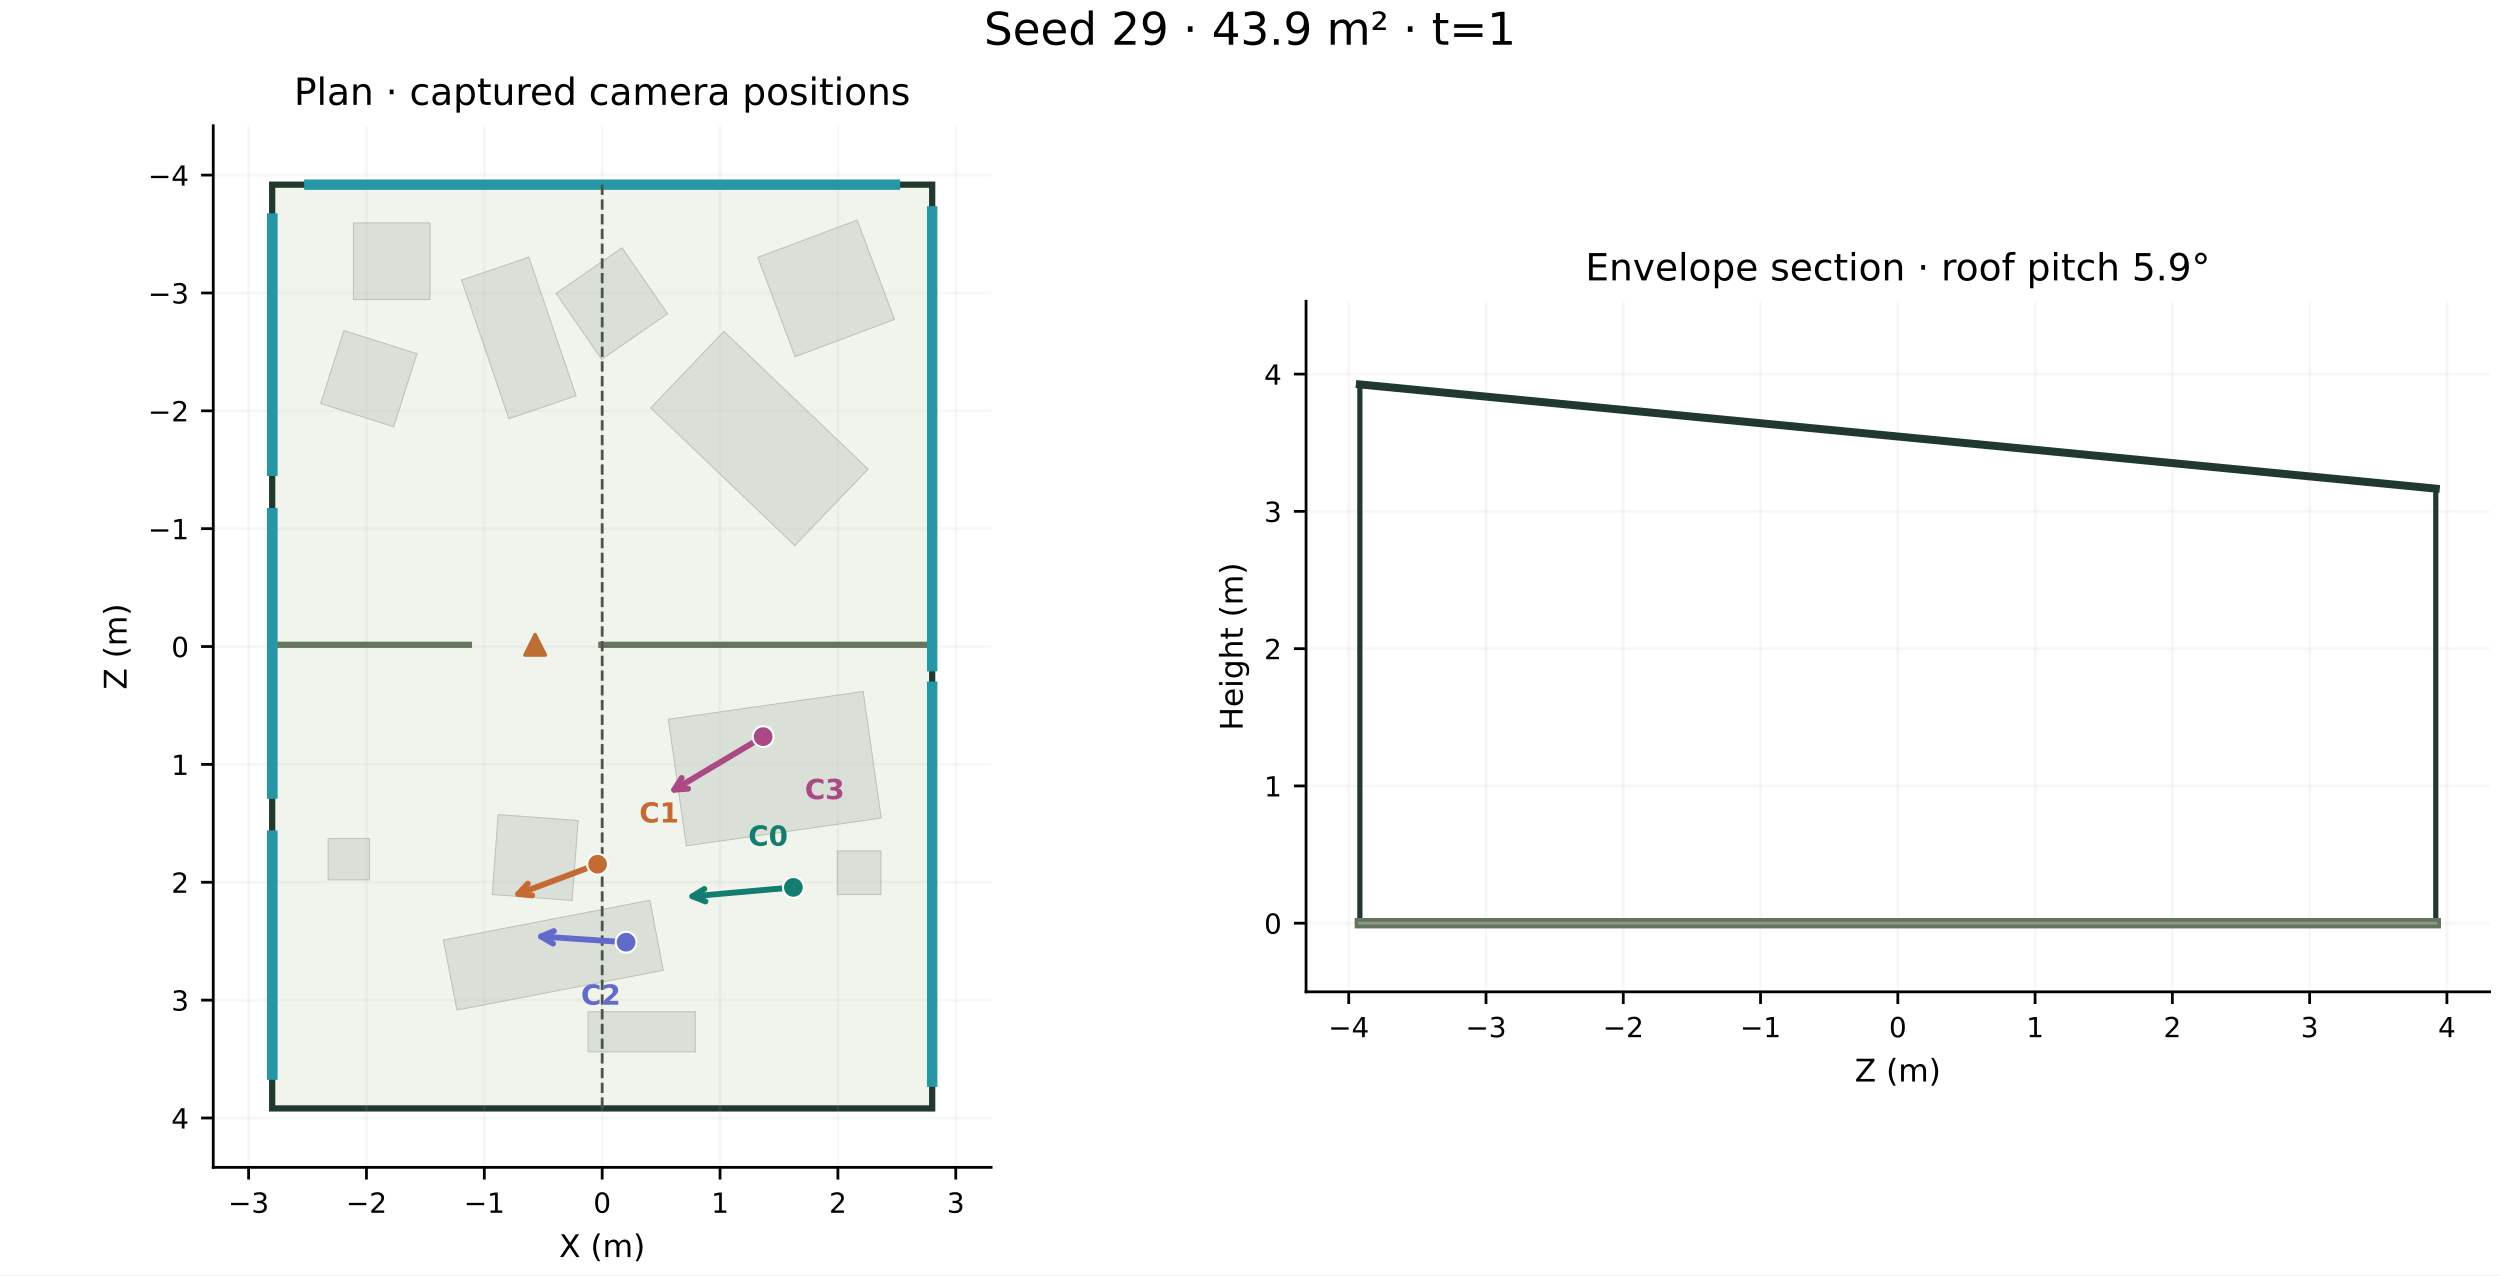
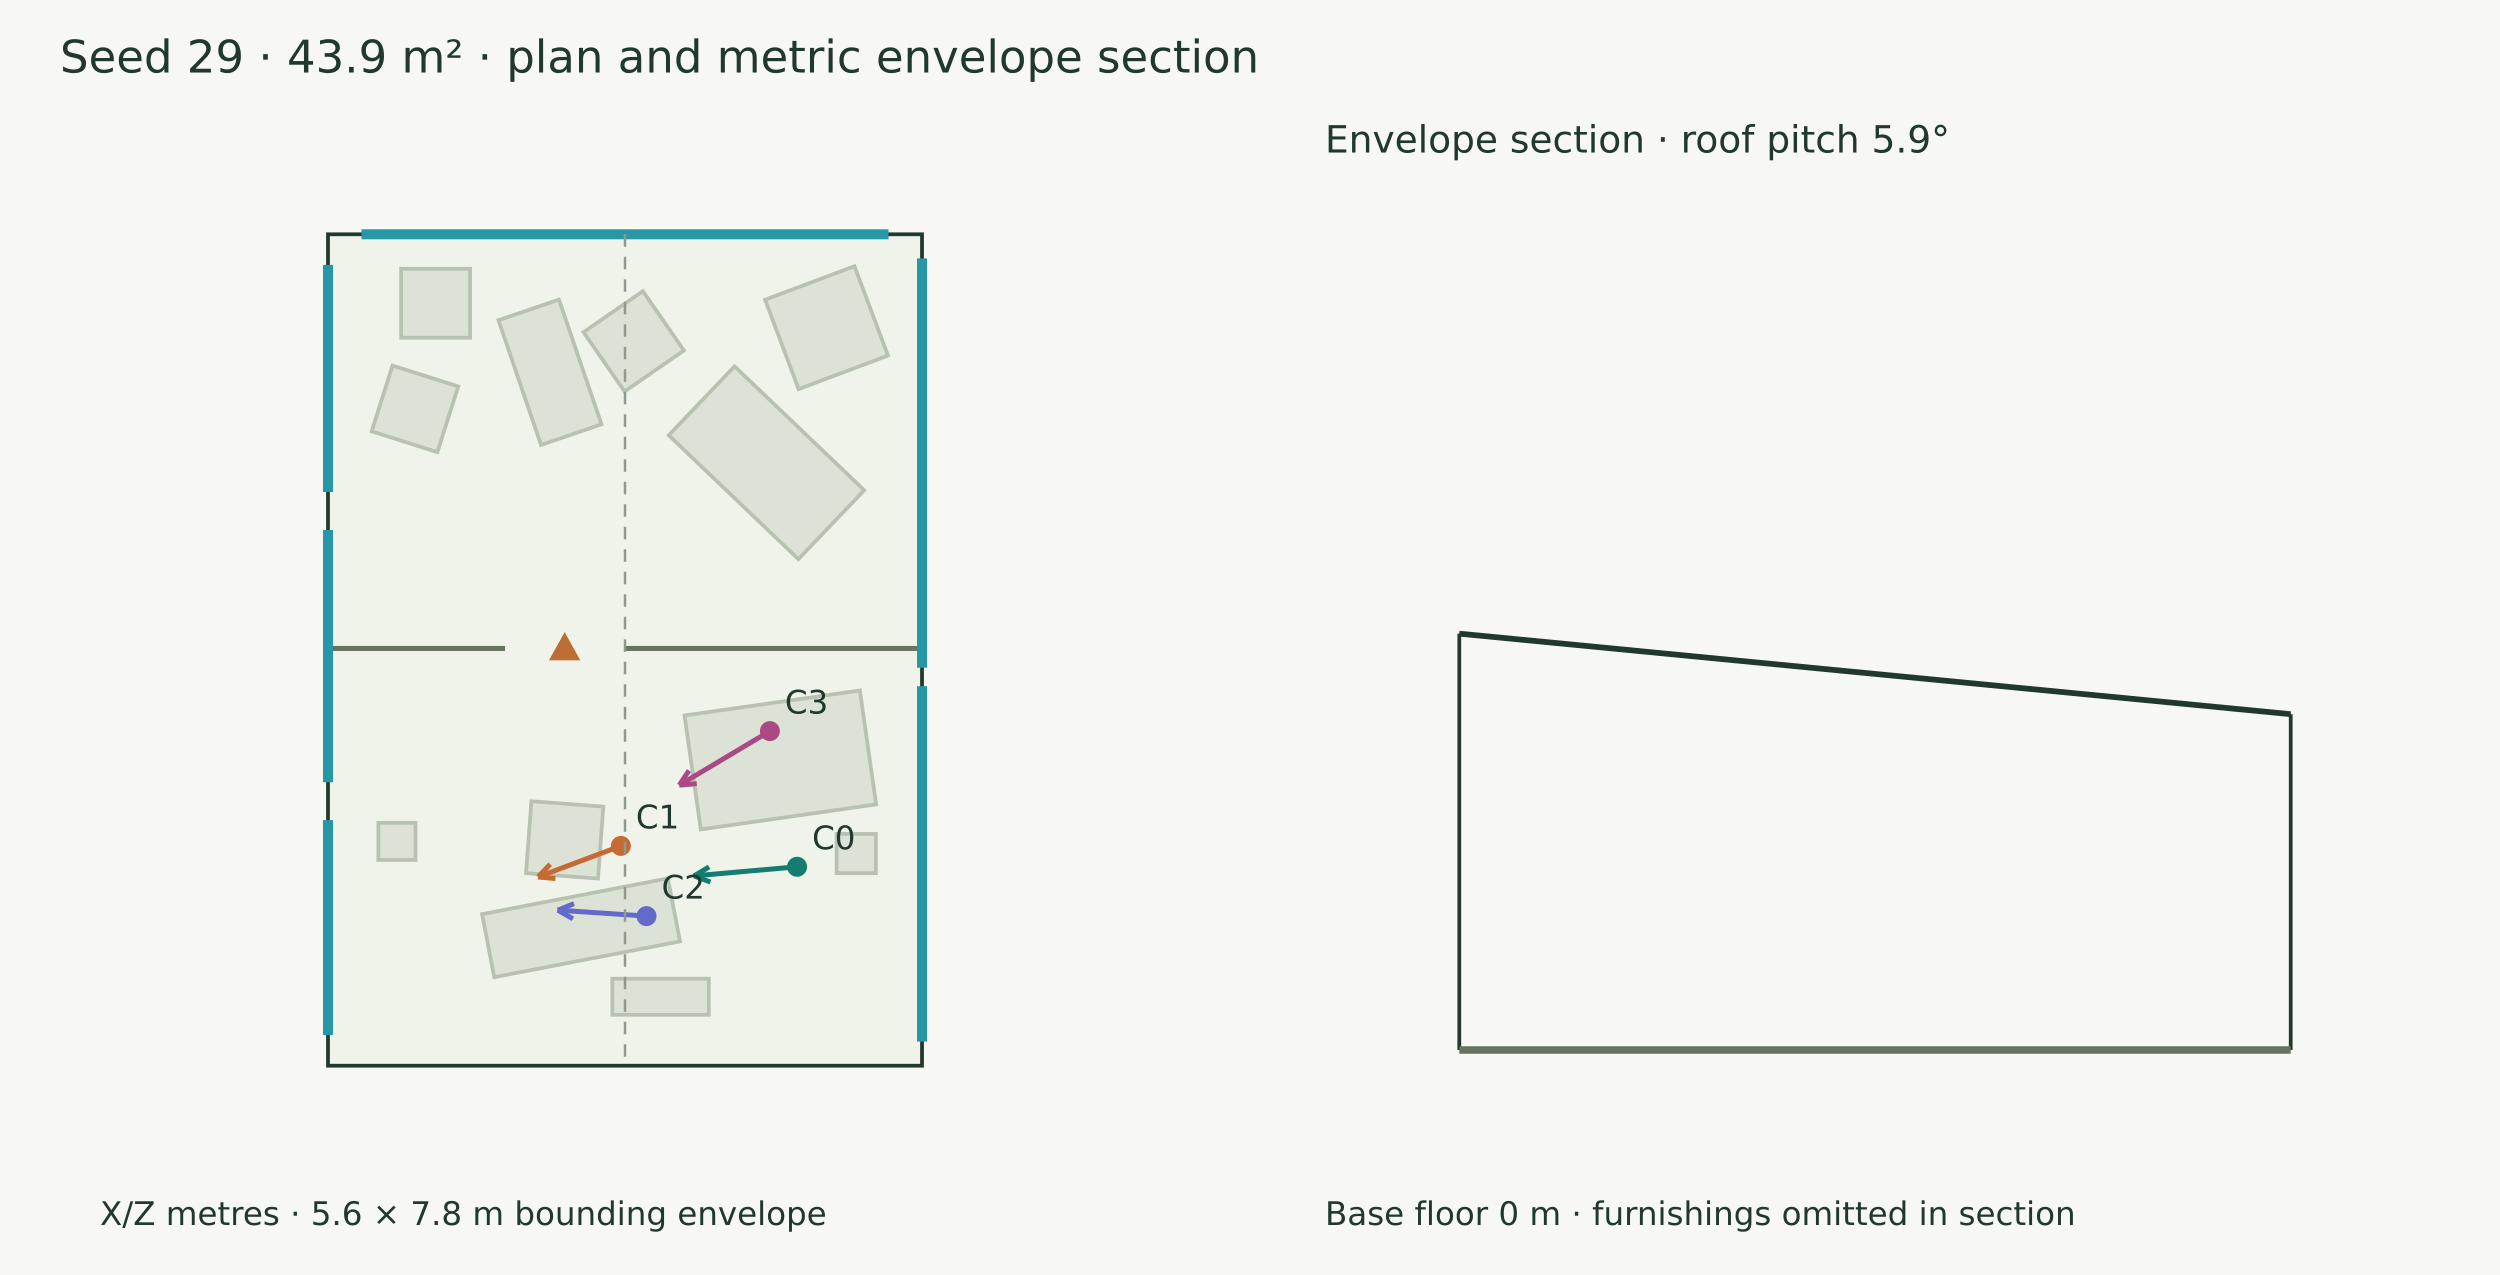
- <svg xmlns="http://www.w3.org/2000/svg" xmlns:xlink="http://www.w3.org/1999/xlink" width="720pt" height="367.2pt" viewBox="0 0 720 367.2" version="1.1">
-   <defs>
-     <style type="text/css">*{stroke-linejoin: round; stroke-linecap: butt}</style>
-   </defs>
-   <g id="figure_1">
-     <g id="patch_1">
-       <path d="M 0 367.2 L 720 367.2 L 720 0 L 0 0 z " style="fill: #ffffff" />
-     </g>
-     <g id="axes_1">
-       <g id="patch_2">
-         <path d="M 61.414 336.2 L 285.441 336.2 L 285.441 36.208 L 61.414 36.208 z " style="fill: #ffffff" />
-       </g>
-       <g id="patch_3">
-         <path d="M 78.385 53.18 L 268.469 53.18 L 268.469 319.228 L 78.385 319.228 z " clip-path="url(#paf8dcee7a9)" style="fill: #f1f4ed; stroke: #20382e; stroke-width: 1.8; stroke-linejoin: miter" />
-       </g>
-       <g id="patch_4">
-         <path d="M 146.556 120.583 L 132.945 80.671 L 152.294 74.073 L 165.904 113.986 z " clip-path="url(#paf8dcee7a9)" style="fill: #dae0d7; stroke: #b9c4b5; stroke-width: 0.3; stroke-linejoin: miter" />
-       </g>
-       <g id="patch_5">
-         <path d="M 173.286 103.487 L 160.158 84.503 L 179.143 71.375 L 192.271 90.359 z " clip-path="url(#paf8dcee7a9)" style="fill: #dae0d7; stroke: #b9c4b5; stroke-width: 0.3; stroke-linejoin: miter" />
-       </g>
-       <g id="patch_6">
-         <path d="M 228.907 157.13 L 187.42 117.479 L 208.484 95.439 L 249.972 135.089 z " clip-path="url(#paf8dcee7a9)" style="fill: #dae0d7; stroke: #b9c4b5; stroke-width: 0.3; stroke-linejoin: miter" />
-       </g>
-       <g id="patch_7">
-         <path d="M 101.796 64.212 L 123.859 64.212 L 123.859 86.275 L 101.796 86.275 z " clip-path="url(#paf8dcee7a9)" style="fill: #dae0d7; stroke: #b9c4b5; stroke-width: 0.3; stroke-linejoin: miter" />
-       </g>
-       <g id="patch_8">
-         <path d="M 191.032 279.44 L 131.584 290.895 L 127.699 270.732 L 187.147 259.277 z " clip-path="url(#paf8dcee7a9)" style="fill: #dae0d7; stroke: #b9c4b5; stroke-width: 0.3; stroke-linejoin: miter" />
-       </g>
-       <g id="patch_9">
-         <path d="M 164.78 259.337 L 141.762 257.628 L 143.472 234.61 L 166.49 236.319 z " clip-path="url(#paf8dcee7a9)" style="fill: #dae0d7; stroke: #b9c4b5; stroke-width: 0.3; stroke-linejoin: miter" />
-       </g>
-       <g id="patch_10">
-         <path d="M 253.786 235.597 L 197.674 243.598 L 192.478 207.15 L 248.589 199.15 z " clip-path="url(#paf8dcee7a9)" style="fill: #dae0d7; stroke: #b9c4b5; stroke-width: 0.3; stroke-linejoin: miter" />
-       </g>
-       <g id="patch_11">
-         <path d="M 200.241 302.935 L 169.37 302.935 L 169.37 291.394 L 200.241 291.394 z " clip-path="url(#paf8dcee7a9)" style="fill: #dae0d7; stroke: #b9c4b5; stroke-width: 0.3; stroke-linejoin: miter" />
-       </g>
-       <g id="patch_12">
-         <path d="M 106.389 241.507 L 106.389 253.387 L 94.509 253.387 L 94.509 241.507 z " clip-path="url(#paf8dcee7a9)" style="fill: #dae0d7; stroke: #b9c4b5; stroke-width: 0.3; stroke-linejoin: miter" />
-       </g>
-       <g id="patch_13">
-         <path d="M 257.587 91.986 L 228.985 102.717 L 218.253 74.115 L 246.856 63.383 z " clip-path="url(#paf8dcee7a9)" style="fill: #dae0d7; stroke: #b9c4b5; stroke-width: 0.3; stroke-linejoin: miter" />
-       </g>
-       <g id="patch_14">
-         <path d="M 241.145 245.061 L 253.704 245.061 L 253.704 257.62 L 241.145 257.62 z " clip-path="url(#paf8dcee7a9)" style="fill: #dae0d7; stroke: #b9c4b5; stroke-width: 0.3; stroke-linejoin: miter" />
-       </g>
-       <g id="patch_15">
-         <path d="M 92.367 116.227 L 99.042 95.198 L 120.071 101.873 L 113.396 122.902 z " clip-path="url(#paf8dcee7a9)" style="fill: #dae0d7; stroke: #b9c4b5; stroke-width: 0.3; stroke-linejoin: miter" />
-       </g>
-       <g id="matplotlib.axis_1">
-         <g id="xtick_1">
-           <g id="line2d_1">
-             <path d="M 71.597 336.2 L 71.597 36.208 " clip-path="url(#paf8dcee7a9)" style="fill: none; stroke: #b0b0b0; stroke-opacity: 0.1; stroke-width: 0.8; stroke-linecap: square" />
-           </g>
-           <g id="line2d_2">
-             <defs>
-               <path id="m6c8cc2be30" d="M 0 0 L 0 3.5 " style="stroke: #000000; stroke-width: 0.8" />
-             </defs>
-             <g>
-               <use xlink:href="#m6c8cc2be30" x="71.597" y="336.2" style="stroke: #000000; stroke-width: 0.8" />
-             </g>
-           </g>
-           <g id="text_1">
-             <text style="font-size: 8px; font-family: 'DejaVu Sans', 'Bitstream Vera Sans', 'Computer Modern Sans Serif', 'Lucida Grande', 'Verdana', 'Geneva', 'Lucid', 'Arial', 'Helvetica', 'Avant Garde', sans-serif; text-anchor: middle" x="71.597" y="349.278" transform="rotate(-0 71.59667 349.2779)">−3</text>
-           </g>
-         </g>
-         <g id="xtick_2">
-           <g id="line2d_3">
-             <path d="M 105.54 336.2 L 105.54 36.208 " clip-path="url(#paf8dcee7a9)" style="fill: none; stroke: #b0b0b0; stroke-opacity: 0.1; stroke-width: 0.8; stroke-linecap: square" />
-           </g>
-           <g id="line2d_4">
-             <g>
-               <use xlink:href="#m6c8cc2be30" x="105.54" y="336.2" style="stroke: #000000; stroke-width: 0.8" />
-             </g>
-           </g>
-           <g id="text_2">
-             <text style="font-size: 8px; font-family: 'DejaVu Sans', 'Bitstream Vera Sans', 'Computer Modern Sans Serif', 'Lucida Grande', 'Verdana', 'Geneva', 'Lucid', 'Arial', 'Helvetica', 'Avant Garde', sans-serif; text-anchor: middle" x="105.54" y="349.278" transform="rotate(-0 105.5403 349.2779)">−2</text>
-           </g>
-         </g>
-         <g id="xtick_3">
-           <g id="line2d_5">
-             <path d="M 139.484 336.2 L 139.484 36.208 " clip-path="url(#paf8dcee7a9)" style="fill: none; stroke: #b0b0b0; stroke-opacity: 0.1; stroke-width: 0.8; stroke-linecap: square" />
-           </g>
-           <g id="line2d_6">
-             <g>
-               <use xlink:href="#m6c8cc2be30" x="139.484" y="336.2" style="stroke: #000000; stroke-width: 0.8" />
-             </g>
-           </g>
-           <g id="text_3">
-             <text style="font-size: 8px; font-family: 'DejaVu Sans', 'Bitstream Vera Sans', 'Computer Modern Sans Serif', 'Lucida Grande', 'Verdana', 'Geneva', 'Lucid', 'Arial', 'Helvetica', 'Avant Garde', sans-serif; text-anchor: middle" x="139.484" y="349.278" transform="rotate(-0 139.4839 349.2779)">−1</text>
-           </g>
-         </g>
-         <g id="xtick_4">
-           <g id="line2d_7">
-             <path d="M 173.427 336.2 L 173.427 36.208 " clip-path="url(#paf8dcee7a9)" style="fill: none; stroke: #b0b0b0; stroke-opacity: 0.1; stroke-width: 0.8; stroke-linecap: square" />
-           </g>
-           <g id="line2d_8">
-             <g>
-               <use xlink:href="#m6c8cc2be30" x="173.427" y="336.2" style="stroke: #000000; stroke-width: 0.8" />
-             </g>
-           </g>
-           <g id="text_4">
-             <text style="font-size: 8px; font-family: 'DejaVu Sans', 'Bitstream Vera Sans', 'Computer Modern Sans Serif', 'Lucida Grande', 'Verdana', 'Geneva', 'Lucid', 'Arial', 'Helvetica', 'Avant Garde', sans-serif; text-anchor: middle" x="173.427" y="349.278" transform="rotate(-0 173.4274 349.2779)">0</text>
-           </g>
-         </g>
-         <g id="xtick_5">
-           <g id="line2d_9">
-             <path d="M 207.371 336.2 L 207.371 36.208 " clip-path="url(#paf8dcee7a9)" style="fill: none; stroke: #b0b0b0; stroke-opacity: 0.1; stroke-width: 0.8; stroke-linecap: square" />
-           </g>
-           <g id="line2d_10">
-             <g>
-               <use xlink:href="#m6c8cc2be30" x="207.371" y="336.2" style="stroke: #000000; stroke-width: 0.8" />
-             </g>
-           </g>
-           <g id="text_5">
-             <text style="font-size: 8px; font-family: 'DejaVu Sans', 'Bitstream Vera Sans', 'Computer Modern Sans Serif', 'Lucida Grande', 'Verdana', 'Geneva', 'Lucid', 'Arial', 'Helvetica', 'Avant Garde', sans-serif; text-anchor: middle" x="207.371" y="349.278" transform="rotate(-0 207.371 349.2779)">1</text>
-           </g>
-         </g>
-         <g id="xtick_6">
-           <g id="line2d_11">
-             <path d="M 241.315 336.2 L 241.315 36.208 " clip-path="url(#paf8dcee7a9)" style="fill: none; stroke: #b0b0b0; stroke-opacity: 0.1; stroke-width: 0.8; stroke-linecap: square" />
-           </g>
-           <g id="line2d_12">
-             <g>
-               <use xlink:href="#m6c8cc2be30" x="241.315" y="336.2" style="stroke: #000000; stroke-width: 0.8" />
-             </g>
-           </g>
-           <g id="text_6">
-             <text style="font-size: 8px; font-family: 'DejaVu Sans', 'Bitstream Vera Sans', 'Computer Modern Sans Serif', 'Lucida Grande', 'Verdana', 'Geneva', 'Lucid', 'Arial', 'Helvetica', 'Avant Garde', sans-serif; text-anchor: middle" x="241.315" y="349.278" transform="rotate(-0 241.3146 349.2779)">2</text>
-           </g>
-         </g>
-         <g id="xtick_7">
-           <g id="line2d_13">
-             <path d="M 275.258 336.2 L 275.258 36.208 " clip-path="url(#paf8dcee7a9)" style="fill: none; stroke: #b0b0b0; stroke-opacity: 0.1; stroke-width: 0.8; stroke-linecap: square" />
-           </g>
-           <g id="line2d_14">
-             <g>
-               <use xlink:href="#m6c8cc2be30" x="275.258" y="336.2" style="stroke: #000000; stroke-width: 0.8" />
-             </g>
-           </g>
-           <g id="text_7">
-             <text style="font-size: 8px; font-family: 'DejaVu Sans', 'Bitstream Vera Sans', 'Computer Modern Sans Serif', 'Lucida Grande', 'Verdana', 'Geneva', 'Lucid', 'Arial', 'Helvetica', 'Avant Garde', sans-serif; text-anchor: middle" x="275.258" y="349.278" transform="rotate(-0 275.2582 349.2779)">3</text>
-           </g>
-         </g>
-         <g id="text_8">
-           <text style="font-size: 9px; font-family: 'DejaVu Sans', 'Bitstream Vera Sans', 'Computer Modern Sans Serif', 'Lucida Grande', 'Verdana', 'Geneva', 'Lucid', 'Arial', 'Helvetica', 'Avant Garde', sans-serif; text-anchor: middle" x="173.427" y="362.038" transform="rotate(-0 173.4274 362.0377)">X (m)</text>
-         </g>
-       </g>
-       <g id="matplotlib.axis_2">
-         <g id="ytick_1">
-           <g id="line2d_15">
-             <path d="M 61.414 50.43 L 285.441 50.43 " clip-path="url(#paf8dcee7a9)" style="fill: none; stroke: #b0b0b0; stroke-opacity: 0.1; stroke-width: 0.8; stroke-linecap: square" />
-           </g>
-           <g id="line2d_16">
-             <defs>
-               <path id="m515711cf53" d="M 0 0 L -3.5 0 " style="stroke: #000000; stroke-width: 0.8" />
-             </defs>
-             <g>
-               <use xlink:href="#m515711cf53" x="61.414" y="50.43" style="stroke: #000000; stroke-width: 0.8" />
-             </g>
-           </g>
-           <g id="text_9">
-             <text style="font-size: 8px; font-family: 'DejaVu Sans', 'Bitstream Vera Sans', 'Computer Modern Sans Serif', 'Lucida Grande', 'Verdana', 'Geneva', 'Lucid', 'Arial', 'Helvetica', 'Avant Garde', sans-serif; text-anchor: end" x="54.414" y="53.469" transform="rotate(-0 54.4136 53.46861)">−4</text>
-           </g>
-         </g>
-         <g id="ytick_2">
-           <g id="line2d_17">
-             <path d="M 61.414 84.373 L 285.441 84.373 " clip-path="url(#paf8dcee7a9)" style="fill: none; stroke: #b0b0b0; stroke-opacity: 0.1; stroke-width: 0.8; stroke-linecap: square" />
-           </g>
-           <g id="line2d_18">
-             <g>
-               <use xlink:href="#m515711cf53" x="61.414" y="84.373" style="stroke: #000000; stroke-width: 0.8" />
-             </g>
-           </g>
-           <g id="text_10">
-             <text style="font-size: 8px; font-family: 'DejaVu Sans', 'Bitstream Vera Sans', 'Computer Modern Sans Serif', 'Lucida Grande', 'Verdana', 'Geneva', 'Lucid', 'Arial', 'Helvetica', 'Avant Garde', sans-serif; text-anchor: end" x="54.414" y="87.412" transform="rotate(-0 54.4136 87.4122)">−3</text>
-           </g>
-         </g>
-         <g id="ytick_3">
-           <g id="line2d_19">
-             <path d="M 61.414 118.317 L 285.441 118.317 " clip-path="url(#paf8dcee7a9)" style="fill: none; stroke: #b0b0b0; stroke-opacity: 0.1; stroke-width: 0.8; stroke-linecap: square" />
-           </g>
-           <g id="line2d_20">
-             <g>
-               <use xlink:href="#m515711cf53" x="61.414" y="118.317" style="stroke: #000000; stroke-width: 0.8" />
-             </g>
-           </g>
-           <g id="text_11">
-             <text style="font-size: 8px; font-family: 'DejaVu Sans', 'Bitstream Vera Sans', 'Computer Modern Sans Serif', 'Lucida Grande', 'Verdana', 'Geneva', 'Lucid', 'Arial', 'Helvetica', 'Avant Garde', sans-serif; text-anchor: end" x="54.414" y="121.356" transform="rotate(-0 54.4136 121.3558)">−2</text>
-           </g>
-         </g>
-         <g id="ytick_4">
-           <g id="line2d_21">
-             <path d="M 61.414 152.26 L 285.441 152.26 " clip-path="url(#paf8dcee7a9)" style="fill: none; stroke: #b0b0b0; stroke-opacity: 0.1; stroke-width: 0.8; stroke-linecap: square" />
-           </g>
-           <g id="line2d_22">
-             <g>
-               <use xlink:href="#m515711cf53" x="61.414" y="152.26" style="stroke: #000000; stroke-width: 0.8" />
-             </g>
-           </g>
-           <g id="text_12">
-             <text style="font-size: 8px; font-family: 'DejaVu Sans', 'Bitstream Vera Sans', 'Computer Modern Sans Serif', 'Lucida Grande', 'Verdana', 'Geneva', 'Lucid', 'Arial', 'Helvetica', 'Avant Garde', sans-serif; text-anchor: end" x="54.414" y="155.299" transform="rotate(-0 54.4136 155.2994)">−1</text>
-           </g>
-         </g>
-         <g id="ytick_5">
-           <g id="line2d_23">
-             <path d="M 61.414 186.204 L 285.441 186.204 " clip-path="url(#paf8dcee7a9)" style="fill: none; stroke: #b0b0b0; stroke-opacity: 0.1; stroke-width: 0.8; stroke-linecap: square" />
-           </g>
-           <g id="line2d_24">
-             <g>
-               <use xlink:href="#m515711cf53" x="61.414" y="186.204" style="stroke: #000000; stroke-width: 0.8" />
-             </g>
-           </g>
-           <g id="text_13">
-             <text style="font-size: 8px; font-family: 'DejaVu Sans', 'Bitstream Vera Sans', 'Computer Modern Sans Serif', 'Lucida Grande', 'Verdana', 'Geneva', 'Lucid', 'Arial', 'Helvetica', 'Avant Garde', sans-serif; text-anchor: end" x="54.414" y="189.243" transform="rotate(-0 54.4136 189.243)">0</text>
-           </g>
-         </g>
-         <g id="ytick_6">
-           <g id="line2d_25">
-             <path d="M 61.414 220.147 L 285.441 220.147 " clip-path="url(#paf8dcee7a9)" style="fill: none; stroke: #b0b0b0; stroke-opacity: 0.1; stroke-width: 0.8; stroke-linecap: square" />
-           </g>
-           <g id="line2d_26">
-             <g>
-               <use xlink:href="#m515711cf53" x="61.414" y="220.147" style="stroke: #000000; stroke-width: 0.8" />
-             </g>
-           </g>
-           <g id="text_14">
-             <text style="font-size: 8px; font-family: 'DejaVu Sans', 'Bitstream Vera Sans', 'Computer Modern Sans Serif', 'Lucida Grande', 'Verdana', 'Geneva', 'Lucid', 'Arial', 'Helvetica', 'Avant Garde', sans-serif; text-anchor: end" x="54.414" y="223.187" transform="rotate(-0 54.4136 223.1866)">1</text>
-           </g>
-         </g>
-         <g id="ytick_7">
-           <g id="line2d_27">
-             <path d="M 61.414 254.091 L 285.441 254.091 " clip-path="url(#paf8dcee7a9)" style="fill: none; stroke: #b0b0b0; stroke-opacity: 0.1; stroke-width: 0.8; stroke-linecap: square" />
-           </g>
-           <g id="line2d_28">
-             <g>
-               <use xlink:href="#m515711cf53" x="61.414" y="254.091" style="stroke: #000000; stroke-width: 0.8" />
-             </g>
-           </g>
-           <g id="text_15">
-             <text style="font-size: 8px; font-family: 'DejaVu Sans', 'Bitstream Vera Sans', 'Computer Modern Sans Serif', 'Lucida Grande', 'Verdana', 'Geneva', 'Lucid', 'Arial', 'Helvetica', 'Avant Garde', sans-serif; text-anchor: end" x="54.414" y="257.13" transform="rotate(-0 54.4136 257.1301)">2</text>
-           </g>
-         </g>
-         <g id="ytick_8">
-           <g id="line2d_29">
-             <path d="M 61.414 288.035 L 285.441 288.035 " clip-path="url(#paf8dcee7a9)" style="fill: none; stroke: #b0b0b0; stroke-opacity: 0.1; stroke-width: 0.8; stroke-linecap: square" />
-           </g>
-           <g id="line2d_30">
-             <g>
-               <use xlink:href="#m515711cf53" x="61.414" y="288.035" style="stroke: #000000; stroke-width: 0.8" />
-             </g>
-           </g>
-           <g id="text_16">
-             <text style="font-size: 8px; font-family: 'DejaVu Sans', 'Bitstream Vera Sans', 'Computer Modern Sans Serif', 'Lucida Grande', 'Verdana', 'Geneva', 'Lucid', 'Arial', 'Helvetica', 'Avant Garde', sans-serif; text-anchor: end" x="54.414" y="291.074" transform="rotate(-0 54.4136 291.0737)">3</text>
-           </g>
-         </g>
-         <g id="ytick_9">
-           <g id="line2d_31">
-             <path d="M 61.414 321.978 L 285.441 321.978 " clip-path="url(#paf8dcee7a9)" style="fill: none; stroke: #b0b0b0; stroke-opacity: 0.1; stroke-width: 0.8; stroke-linecap: square" />
-           </g>
-           <g id="line2d_32">
-             <g>
-               <use xlink:href="#m515711cf53" x="61.414" y="321.978" style="stroke: #000000; stroke-width: 0.8" />
-             </g>
-           </g>
-           <g id="text_17">
-             <text style="font-size: 8px; font-family: 'DejaVu Sans', 'Bitstream Vera Sans', 'Computer Modern Sans Serif', 'Lucida Grande', 'Verdana', 'Geneva', 'Lucid', 'Arial', 'Helvetica', 'Avant Garde', sans-serif; text-anchor: end" x="54.414" y="325.017" transform="rotate(-0 54.4136 325.0173)">4</text>
-           </g>
-         </g>
-         <g id="text_18">
-           <text style="font-size: 9px; font-family: 'DejaVu Sans', 'Bitstream Vera Sans', 'Computer Modern Sans Serif', 'Lucida Grande', 'Verdana', 'Geneva', 'Lucid', 'Arial', 'Helvetica', 'Avant Garde', sans-serif; text-anchor: middle" x="36.458" y="186.204" transform="rotate(-90 36.45774 186.2039)">Z (m)</text>
-         </g>
-       </g>
-       <g id="line2d_33">
-         <path d="M 78.385 185.708 L 135.046 185.708 " clip-path="url(#paf8dcee7a9)" style="fill: none; stroke: #65745f; stroke-width: 1.8; stroke-linecap: square" />
-       </g>
-       <g id="line2d_34">
-         <path d="M 173.193 185.708 L 268.469 185.708 " clip-path="url(#paf8dcee7a9)" style="fill: none; stroke: #65745f; stroke-width: 1.8; stroke-linecap: square" />
-       </g>
-       <g id="line2d_35">
-         <path d="M 89.105 53.18 L 257.75 53.18 " clip-path="url(#paf8dcee7a9)" style="fill: none; stroke: #2797a5; stroke-width: 3; stroke-linecap: square" />
-       </g>
-       <g id="line2d_36">
-         <path d="M 268.469 60.894 L 268.469 191.871 " clip-path="url(#paf8dcee7a9)" style="fill: none; stroke: #2797a5; stroke-width: 3; stroke-linecap: square" />
-       </g>
-       <g id="line2d_37">
-         <path d="M 268.469 197.786 L 268.469 311.513 " clip-path="url(#paf8dcee7a9)" style="fill: none; stroke: #2797a5; stroke-width: 3; stroke-linecap: square" />
-       </g>
-       <g id="line2d_38">
-         <path d="M 78.385 309.418 L 78.385 240.713 " clip-path="url(#paf8dcee7a9)" style="fill: none; stroke: #2797a5; stroke-width: 3; stroke-linecap: square" />
-       </g>
-       <g id="line2d_39">
-         <path d="M 78.385 309.418 L 78.385 240.713 " clip-path="url(#paf8dcee7a9)" style="fill: none; stroke: #2797a5; stroke-width: 3; stroke-linecap: square" />
-       </g>
-       <g id="line2d_40">
-         <path d="M 78.385 228.489 L 78.385 147.821 " clip-path="url(#paf8dcee7a9)" style="fill: none; stroke: #2797a5; stroke-width: 3; stroke-linecap: square" />
-       </g>
-       <g id="line2d_41">
-         <path d="M 78.385 228.489 L 78.385 147.821 " clip-path="url(#paf8dcee7a9)" style="fill: none; stroke: #2797a5; stroke-width: 3; stroke-linecap: square" />
-       </g>
-       <g id="line2d_42">
-         <path d="M 78.385 135.597 L 78.385 62.99 " clip-path="url(#paf8dcee7a9)" style="fill: none; stroke: #2797a5; stroke-width: 3; stroke-linecap: square" />
-       </g>
-       <g id="line2d_43">
-         <path d="M 78.385 135.597 L 78.385 62.99 " clip-path="url(#paf8dcee7a9)" style="fill: none; stroke: #2797a5; stroke-width: 3; stroke-linecap: square" />
-       </g>
-       <g id="line2d_44">
-         <path d="M 173.427 53.18 L 173.427 319.228 " clip-path="url(#paf8dcee7a9)" style="fill: none; stroke-dasharray: 2.96,1.28; stroke-dashoffset: 0; stroke: #4a5548; stroke-width: 0.8" />
-       </g>
-       <g id="patch_16">
-         <path d="M 61.414 336.2 L 61.414 36.208 " style="fill: none; stroke: #000000; stroke-width: 0.8; stroke-linejoin: miter; stroke-linecap: square" />
-       </g>
-       <g id="patch_17">
-         <path d="M 61.414 336.2 L 285.441 336.2 " style="fill: none; stroke: #000000; stroke-width: 0.8; stroke-linejoin: miter; stroke-linecap: square" />
-       </g>
-       <g id="patch_18">
-         <path d="M 226.498 255.745 Q 212.013 257.024 199.421 258.136 " style="fill: none; stroke: #147d70; stroke-width: 1.7; stroke-linecap: round" />
-         <path d="M 203.165 259.612 L 199.421 258.136 L 202.848 256.026 " style="fill: none; stroke: #147d70; stroke-width: 1.7; stroke-linecap: round" />
-       </g>
-       <g id="patch_19">
-         <path d="M 170.233 249.595 Q 158.856 253.857 149.258 257.453 " style="fill: none; stroke: #c56a33; stroke-width: 1.7; stroke-linecap: round" />
-         <path d="M 153.261 257.875 L 149.258 257.453 L 151.998 254.504 " style="fill: none; stroke: #c56a33; stroke-width: 1.7; stroke-linecap: round" />
-       </g>
-       <g id="patch_20">
-         <path d="M 178.321 271.225 Q 166.113 270.404 155.801 269.711 " style="fill: none; stroke: #626aca; stroke-width: 1.7; stroke-linecap: round" />
-         <path d="M 159.273 271.748 L 155.801 269.711 L 159.514 268.156 " style="fill: none; stroke: #626aca; stroke-width: 1.7; stroke-linecap: round" />
-       </g>
-       <g id="patch_21">
-         <path d="M 218.073 213.179 Q 205.301 220.8 194.162 227.447 " style="fill: none; stroke: #aa4984; stroke-width: 1.7; stroke-linecap: round" />
-         <path d="M 198.175 227.148 L 194.162 227.447 L 196.331 224.057 " style="fill: none; stroke: #aa4984; stroke-width: 1.7; stroke-linecap: round" />
-       </g>
-       <g id="text_19">
-         <text style="font-size: 10.8px; font-family: 'DejaVu Sans', 'Bitstream Vera Sans', 'Computer Modern Sans Serif', 'Lucida Grande', 'Verdana', 'Geneva', 'Lucid', 'Arial', 'Helvetica', 'Avant Garde', sans-serif; text-anchor: middle" x="173.427" y="30.208" transform="rotate(-0 173.4274 30.20805)">Plan · captured camera positions</text>
-       </g>
-       <g id="PathCollection_1">
-         <defs>
-           <path id="m907a3a23c7" d="M 0 -2.958 L -2.958 2.958 L 2.958 2.958 z " style="stroke: #bc6e35" />
-         </defs>
-         <g clip-path="url(#paf8dcee7a9)">
-           <use xlink:href="#m907a3a23c7" x="154.119" y="185.708" style="fill: #bc6e35; stroke: #bc6e35" />
-         </g>
-       </g>
-       <g id="PathCollection_2">
-         <defs>
-           <path id="m12be180161" d="M 0 3 C 0.796 3 1.559 2.684 2.121 2.121 C 2.684 1.559 3 0.796 3 0 C 3 -0.796 2.684 -1.559 2.121 -2.121 C 1.559 -2.684 0.796 -3 0 -3 C -0.796 -3 -1.559 -2.684 -2.121 -2.121 C -2.684 -1.559 -3 -0.796 -3 0 C -3 0.796 -2.684 1.559 -2.121 2.121 C -1.559 2.684 -0.796 3 0 3 z " style="stroke: #ffffff; stroke-width: 0.6" />
-         </defs>
-         <g clip-path="url(#paf8dcee7a9)">
-           <use xlink:href="#m12be180161" x="228.489" y="255.569" style="fill: #147d70; stroke: #ffffff; stroke-width: 0.6" />
-         </g>
-       </g>
-       <g id="PathCollection_3">
-         <defs>
-           <path id="mb97d6091a6" d="M 0 3 C 0.796 3 1.559 2.684 2.121 2.121 C 2.684 1.559 3 0.796 3 0 C 3 -0.796 2.684 -1.559 2.121 -2.121 C 1.559 -2.684 0.796 -3 0 -3 C -0.796 -3 -1.559 -2.684 -2.121 -2.121 C -2.684 -1.559 -3 -0.796 -3 0 C -3 0.796 -2.684 1.559 -2.121 2.121 C -1.559 2.684 -0.796 3 0 3 z " style="stroke: #ffffff; stroke-width: 0.6" />
-         </defs>
-         <g clip-path="url(#paf8dcee7a9)">
-           <use xlink:href="#mb97d6091a6" x="172.106" y="248.893" style="fill: #c56a33; stroke: #ffffff; stroke-width: 0.6" />
-         </g>
-       </g>
-       <g id="PathCollection_4">
-         <defs>
-           <path id="me3719cbed9" d="M 0 3 C 0.796 3 1.559 2.684 2.121 2.121 C 2.684 1.559 3 0.796 3 0 C 3 -0.796 2.684 -1.559 2.121 -2.121 C 1.559 -2.684 0.796 -3 0 -3 C -0.796 -3 -1.559 -2.684 -2.121 -2.121 C -2.684 -1.559 -3 -0.796 -3 0 C -3 0.796 -2.684 1.559 -2.121 2.121 C -1.559 2.684 -0.796 3 0 3 z " style="stroke: #ffffff; stroke-width: 0.6" />
-         </defs>
-         <g clip-path="url(#paf8dcee7a9)">
-           <use xlink:href="#me3719cbed9" x="180.315" y="271.359" style="fill: #626aca; stroke: #ffffff; stroke-width: 0.6" />
-         </g>
-       </g>
-       <g id="PathCollection_5">
-         <defs>
-           <path id="m2fef6eee10" d="M 0 3 C 0.796 3 1.559 2.684 2.121 2.121 C 2.684 1.559 3 0.796 3 0 C 3 -0.796 2.684 -1.559 2.121 -2.121 C 1.559 -2.684 0.796 -3 0 -3 C -0.796 -3 -1.559 -2.684 -2.121 -2.121 C -2.684 -1.559 -3 -0.796 -3 0 C -3 0.796 -2.684 1.559 -2.121 2.121 C -1.559 2.684 -0.796 3 0 3 z " style="stroke: #ffffff; stroke-width: 0.6" />
-         </defs>
-         <g clip-path="url(#paf8dcee7a9)">
-           <use xlink:href="#m2fef6eee10" x="219.789" y="212.155" style="fill: #aa4984; stroke: #ffffff; stroke-width: 0.6" />
-         </g>
-       </g>
-       <g id="text_20">
-         <text style="font-weight: 700; font-size: 8px; font-family: 'DejaVu Sans', 'Bitstream Vera Sans', 'Computer Modern Sans Serif', 'Lucida Grande', 'Verdana', 'Geneva', 'Lucid', 'Arial', 'Helvetica', 'Avant Garde', sans-serif; text-anchor: start; fill: #147d70" x="215.489" y="243.569" transform="rotate(-0 215.4891 243.5686)">C0</text>
-       </g>
-       <g id="text_21">
-         <text style="font-weight: 700; font-size: 8px; font-family: 'DejaVu Sans', 'Bitstream Vera Sans', 'Computer Modern Sans Serif', 'Lucida Grande', 'Verdana', 'Geneva', 'Lucid', 'Arial', 'Helvetica', 'Avant Garde', sans-serif; text-anchor: start; fill: #c56a33" x="184.106" y="236.893" transform="rotate(-0 184.1063 236.893)">C1</text>
-       </g>
-       <g id="text_22">
-         <text style="font-weight: 700; font-size: 8px; font-family: 'DejaVu Sans', 'Bitstream Vera Sans', 'Computer Modern Sans Serif', 'Lucida Grande', 'Verdana', 'Geneva', 'Lucid', 'Arial', 'Helvetica', 'Avant Garde', sans-serif; text-anchor: start; fill: #626aca" x="167.315" y="289.359" transform="rotate(-0 167.3153 289.3588)">C2</text>
-       </g>
-       <g id="text_23">
-         <text style="font-weight: 700; font-size: 8px; font-family: 'DejaVu Sans', 'Bitstream Vera Sans', 'Computer Modern Sans Serif', 'Lucida Grande', 'Verdana', 'Geneva', 'Lucid', 'Arial', 'Helvetica', 'Avant Garde', sans-serif; text-anchor: start; fill: #aa4984" x="231.789" y="230.155" transform="rotate(-0 231.7891 230.1548)">C3</text>
-       </g>
-     </g>
-     <g id="axes_2">
-       <g id="patch_22">
-         <path d="M 376.145 285.646 L 717 285.646 L 717 86.762 L 376.145 86.762 z " style="fill: #ffffff" />
-       </g>
-       <g id="matplotlib.axis_3">
-         <g id="xtick_8">
-           <g id="line2d_45">
-             <path d="M 388.435 285.646 L 388.435 86.762 " clip-path="url(#pe393b9d6c6)" style="fill: none; stroke: #b0b0b0; stroke-opacity: 0.1; stroke-width: 0.8; stroke-linecap: square" />
-           </g>
-           <g id="line2d_46">
-             <g>
-               <use xlink:href="#m6c8cc2be30" x="388.435" y="285.646" style="stroke: #000000; stroke-width: 0.8" />
-             </g>
-           </g>
-           <g id="text_24">
-             <text style="font-size: 8px; font-family: 'DejaVu Sans', 'Bitstream Vera Sans', 'Computer Modern Sans Serif', 'Lucida Grande', 'Verdana', 'Geneva', 'Lucid', 'Arial', 'Helvetica', 'Avant Garde', sans-serif; text-anchor: middle" x="388.435" y="298.724" transform="rotate(-0 388.4354 298.7238)">−4</text>
-           </g>
-         </g>
-         <g id="xtick_9">
-           <g id="line2d_47">
-             <path d="M 427.97 285.646 L 427.97 86.762 " clip-path="url(#pe393b9d6c6)" style="fill: none; stroke: #b0b0b0; stroke-opacity: 0.1; stroke-width: 0.8; stroke-linecap: square" />
-           </g>
-           <g id="line2d_48">
-             <g>
-               <use xlink:href="#m6c8cc2be30" x="427.97" y="285.646" style="stroke: #000000; stroke-width: 0.8" />
-             </g>
-           </g>
-           <g id="text_25">
-             <text style="font-size: 8px; font-family: 'DejaVu Sans', 'Bitstream Vera Sans', 'Computer Modern Sans Serif', 'Lucida Grande', 'Verdana', 'Geneva', 'Lucid', 'Arial', 'Helvetica', 'Avant Garde', sans-serif; text-anchor: middle" x="427.97" y="298.724" transform="rotate(-0 427.9697 298.7238)">−3</text>
-           </g>
-         </g>
-         <g id="xtick_10">
-           <g id="line2d_49">
-             <path d="M 467.504 285.646 L 467.504 86.762 " clip-path="url(#pe393b9d6c6)" style="fill: none; stroke: #b0b0b0; stroke-opacity: 0.1; stroke-width: 0.8; stroke-linecap: square" />
-           </g>
-           <g id="line2d_50">
-             <g>
-               <use xlink:href="#m6c8cc2be30" x="467.504" y="285.646" style="stroke: #000000; stroke-width: 0.8" />
-             </g>
-           </g>
-           <g id="text_26">
-             <text style="font-size: 8px; font-family: 'DejaVu Sans', 'Bitstream Vera Sans', 'Computer Modern Sans Serif', 'Lucida Grande', 'Verdana', 'Geneva', 'Lucid', 'Arial', 'Helvetica', 'Avant Garde', sans-serif; text-anchor: middle" x="467.504" y="298.724" transform="rotate(-0 467.504 298.7238)">−2</text>
-           </g>
-         </g>
-         <g id="xtick_11">
-           <g id="line2d_51">
-             <path d="M 507.038 285.646 L 507.038 86.762 " clip-path="url(#pe393b9d6c6)" style="fill: none; stroke: #b0b0b0; stroke-opacity: 0.1; stroke-width: 0.8; stroke-linecap: square" />
-           </g>
-           <g id="line2d_52">
-             <g>
-               <use xlink:href="#m6c8cc2be30" x="507.038" y="285.646" style="stroke: #000000; stroke-width: 0.8" />
-             </g>
-           </g>
-           <g id="text_27">
-             <text style="font-size: 8px; font-family: 'DejaVu Sans', 'Bitstream Vera Sans', 'Computer Modern Sans Serif', 'Lucida Grande', 'Verdana', 'Geneva', 'Lucid', 'Arial', 'Helvetica', 'Avant Garde', sans-serif; text-anchor: middle" x="507.038" y="298.724" transform="rotate(-0 507.0383 298.7238)">−1</text>
-           </g>
-         </g>
-         <g id="xtick_12">
-           <g id="line2d_53">
-             <path d="M 546.573 285.646 L 546.573 86.762 " clip-path="url(#pe393b9d6c6)" style="fill: none; stroke: #b0b0b0; stroke-opacity: 0.1; stroke-width: 0.8; stroke-linecap: square" />
-           </g>
-           <g id="line2d_54">
-             <g>
-               <use xlink:href="#m6c8cc2be30" x="546.573" y="285.646" style="stroke: #000000; stroke-width: 0.8" />
-             </g>
-           </g>
-           <g id="text_28">
-             <text style="font-size: 8px; font-family: 'DejaVu Sans', 'Bitstream Vera Sans', 'Computer Modern Sans Serif', 'Lucida Grande', 'Verdana', 'Geneva', 'Lucid', 'Arial', 'Helvetica', 'Avant Garde', sans-serif; text-anchor: middle" x="546.573" y="298.724" transform="rotate(-0 546.5726 298.7238)">0</text>
-           </g>
-         </g>
-         <g id="xtick_13">
-           <g id="line2d_55">
-             <path d="M 586.107 285.646 L 586.107 86.762 " clip-path="url(#pe393b9d6c6)" style="fill: none; stroke: #b0b0b0; stroke-opacity: 0.1; stroke-width: 0.8; stroke-linecap: square" />
-           </g>
-           <g id="line2d_56">
-             <g>
-               <use xlink:href="#m6c8cc2be30" x="586.107" y="285.646" style="stroke: #000000; stroke-width: 0.8" />
-             </g>
-           </g>
-           <g id="text_29">
-             <text style="font-size: 8px; font-family: 'DejaVu Sans', 'Bitstream Vera Sans', 'Computer Modern Sans Serif', 'Lucida Grande', 'Verdana', 'Geneva', 'Lucid', 'Arial', 'Helvetica', 'Avant Garde', sans-serif; text-anchor: middle" x="586.107" y="298.724" transform="rotate(-0 586.1068 298.7238)">1</text>
-           </g>
-         </g>
-         <g id="xtick_14">
-           <g id="line2d_57">
-             <path d="M 625.641 285.646 L 625.641 86.762 " clip-path="url(#pe393b9d6c6)" style="fill: none; stroke: #b0b0b0; stroke-opacity: 0.1; stroke-width: 0.8; stroke-linecap: square" />
-           </g>
-           <g id="line2d_58">
-             <g>
-               <use xlink:href="#m6c8cc2be30" x="625.641" y="285.646" style="stroke: #000000; stroke-width: 0.8" />
-             </g>
-           </g>
-           <g id="text_30">
-             <text style="font-size: 8px; font-family: 'DejaVu Sans', 'Bitstream Vera Sans', 'Computer Modern Sans Serif', 'Lucida Grande', 'Verdana', 'Geneva', 'Lucid', 'Arial', 'Helvetica', 'Avant Garde', sans-serif; text-anchor: middle" x="625.641" y="298.724" transform="rotate(-0 625.6411 298.7238)">2</text>
-           </g>
-         </g>
-         <g id="xtick_15">
-           <g id="line2d_59">
-             <path d="M 665.175 285.646 L 665.175 86.762 " clip-path="url(#pe393b9d6c6)" style="fill: none; stroke: #b0b0b0; stroke-opacity: 0.1; stroke-width: 0.8; stroke-linecap: square" />
-           </g>
-           <g id="line2d_60">
-             <g>
-               <use xlink:href="#m6c8cc2be30" x="665.175" y="285.646" style="stroke: #000000; stroke-width: 0.8" />
-             </g>
-           </g>
-           <g id="text_31">
-             <text style="font-size: 8px; font-family: 'DejaVu Sans', 'Bitstream Vera Sans', 'Computer Modern Sans Serif', 'Lucida Grande', 'Verdana', 'Geneva', 'Lucid', 'Arial', 'Helvetica', 'Avant Garde', sans-serif; text-anchor: middle" x="665.175" y="298.724" transform="rotate(-0 665.1754 298.7238)">3</text>
-           </g>
-         </g>
-         <g id="xtick_16">
-           <g id="line2d_61">
-             <path d="M 704.71 285.646 L 704.71 86.762 " clip-path="url(#pe393b9d6c6)" style="fill: none; stroke: #b0b0b0; stroke-opacity: 0.1; stroke-width: 0.8; stroke-linecap: square" />
-           </g>
-           <g id="line2d_62">
-             <g>
-               <use xlink:href="#m6c8cc2be30" x="704.71" y="285.646" style="stroke: #000000; stroke-width: 0.8" />
-             </g>
-           </g>
-           <g id="text_32">
-             <text style="font-size: 8px; font-family: 'DejaVu Sans', 'Bitstream Vera Sans', 'Computer Modern Sans Serif', 'Lucida Grande', 'Verdana', 'Geneva', 'Lucid', 'Arial', 'Helvetica', 'Avant Garde', sans-serif; text-anchor: middle" x="704.71" y="298.724" transform="rotate(-0 704.7097 298.7238)">4</text>
-           </g>
-         </g>
-         <g id="text_33">
-           <text style="font-size: 9px; font-family: 'DejaVu Sans', 'Bitstream Vera Sans', 'Computer Modern Sans Serif', 'Lucida Grande', 'Verdana', 'Geneva', 'Lucid', 'Arial', 'Helvetica', 'Avant Garde', sans-serif; text-anchor: middle" x="546.573" y="311.484" transform="rotate(-0 546.5726 311.4836)">Z (m)</text>
-         </g>
-       </g>
-       <g id="matplotlib.axis_4">
-         <g id="ytick_10">
-           <g id="line2d_63">
-             <path d="M 376.145 265.879 L 717 265.879 " clip-path="url(#pe393b9d6c6)" style="fill: none; stroke: #b0b0b0; stroke-opacity: 0.1; stroke-width: 0.8; stroke-linecap: square" />
-           </g>
-           <g id="line2d_64">
-             <g>
-               <use xlink:href="#m515711cf53" x="376.145" y="265.879" style="stroke: #000000; stroke-width: 0.8" />
-             </g>
-           </g>
-           <g id="text_34">
-             <text style="font-size: 8px; font-family: 'DejaVu Sans', 'Bitstream Vera Sans', 'Computer Modern Sans Serif', 'Lucida Grande', 'Verdana', 'Geneva', 'Lucid', 'Arial', 'Helvetica', 'Avant Garde', sans-serif; text-anchor: end" x="369.145" y="268.918" transform="rotate(-0 369.1454 268.9176)">0</text>
-           </g>
-         </g>
-         <g id="ytick_11">
-           <g id="line2d_65">
-             <path d="M 376.145 226.344 L 717 226.344 " clip-path="url(#pe393b9d6c6)" style="fill: none; stroke: #b0b0b0; stroke-opacity: 0.1; stroke-width: 0.8; stroke-linecap: square" />
-           </g>
-           <g id="line2d_66">
-             <g>
-               <use xlink:href="#m515711cf53" x="376.145" y="226.344" style="stroke: #000000; stroke-width: 0.8" />
-             </g>
-           </g>
-           <g id="text_35">
-             <text style="font-size: 8px; font-family: 'DejaVu Sans', 'Bitstream Vera Sans', 'Computer Modern Sans Serif', 'Lucida Grande', 'Verdana', 'Geneva', 'Lucid', 'Arial', 'Helvetica', 'Avant Garde', sans-serif; text-anchor: end" x="369.145" y="229.383" transform="rotate(-0 369.1454 229.3833)">1</text>
-           </g>
-         </g>
-         <g id="ytick_12">
-           <g id="line2d_67">
-             <path d="M 376.145 186.81 L 717 186.81 " clip-path="url(#pe393b9d6c6)" style="fill: none; stroke: #b0b0b0; stroke-opacity: 0.1; stroke-width: 0.8; stroke-linecap: square" />
-           </g>
-           <g id="line2d_68">
-             <g>
-               <use xlink:href="#m515711cf53" x="376.145" y="186.81" style="stroke: #000000; stroke-width: 0.8" />
-             </g>
-           </g>
-           <g id="text_36">
-             <text style="font-size: 8px; font-family: 'DejaVu Sans', 'Bitstream Vera Sans', 'Computer Modern Sans Serif', 'Lucida Grande', 'Verdana', 'Geneva', 'Lucid', 'Arial', 'Helvetica', 'Avant Garde', sans-serif; text-anchor: end" x="369.145" y="189.849" transform="rotate(-0 369.1454 189.8491)">2</text>
-           </g>
-         </g>
-         <g id="ytick_13">
-           <g id="line2d_69">
-             <path d="M 376.145 147.276 L 717 147.276 " clip-path="url(#pe393b9d6c6)" style="fill: none; stroke: #b0b0b0; stroke-opacity: 0.1; stroke-width: 0.8; stroke-linecap: square" />
-           </g>
-           <g id="line2d_70">
-             <g>
-               <use xlink:href="#m515711cf53" x="376.145" y="147.276" style="stroke: #000000; stroke-width: 0.8" />
-             </g>
-           </g>
-           <g id="text_37">
-             <text style="font-size: 8px; font-family: 'DejaVu Sans', 'Bitstream Vera Sans', 'Computer Modern Sans Serif', 'Lucida Grande', 'Verdana', 'Geneva', 'Lucid', 'Arial', 'Helvetica', 'Avant Garde', sans-serif; text-anchor: end" x="369.145" y="150.315" transform="rotate(-0 369.1454 150.3148)">3</text>
-           </g>
-         </g>
-         <g id="ytick_14">
-           <g id="line2d_71">
-             <path d="M 376.145 107.741 L 717 107.741 " clip-path="url(#pe393b9d6c6)" style="fill: none; stroke: #b0b0b0; stroke-opacity: 0.1; stroke-width: 0.8; stroke-linecap: square" />
-           </g>
-           <g id="line2d_72">
-             <g>
-               <use xlink:href="#m515711cf53" x="376.145" y="107.741" style="stroke: #000000; stroke-width: 0.8" />
-             </g>
-           </g>
-           <g id="text_38">
-             <text style="font-size: 8px; font-family: 'DejaVu Sans', 'Bitstream Vera Sans', 'Computer Modern Sans Serif', 'Lucida Grande', 'Verdana', 'Geneva', 'Lucid', 'Arial', 'Helvetica', 'Avant Garde', sans-serif; text-anchor: end" x="369.145" y="110.781" transform="rotate(-0 369.1454 110.7805)">4</text>
-           </g>
-         </g>
-         <g id="text_39">
-           <text style="font-size: 9px; font-family: 'DejaVu Sans', 'Bitstream Vera Sans', 'Computer Modern Sans Serif', 'Lucida Grande', 'Verdana', 'Geneva', 'Lucid', 'Arial', 'Helvetica', 'Avant Garde', sans-serif; text-anchor: middle" x="357.893" y="186.204" transform="rotate(-90 357.8932 186.2039)">Height (m)</text>
-         </g>
-       </g>
-       <g id="line2d_73">
-         <path d="M 391.639 110.717 L 701.506 140.726 " clip-path="url(#pe393b9d6c6)" style="fill: none; stroke: #20382e; stroke-width: 2.3; stroke-linecap: square" />
-       </g>
-       <g id="line2d_74">
-         <path d="M 391.639 265.879 L 391.639 110.717 " clip-path="url(#pe393b9d6c6)" style="fill: none; stroke: #20382e; stroke-width: 1.5; stroke-linecap: square" />
-       </g>
-       <g id="line2d_75">
-         <path d="M 701.506 265.879 L 701.506 140.726 " clip-path="url(#pe393b9d6c6)" style="fill: none; stroke: #20382e; stroke-width: 1.5; stroke-linecap: square" />
-       </g>
-       <g id="line2d_76">
-         <path d="M 391.639 265.879 L 701.506 265.879 " clip-path="url(#pe393b9d6c6)" style="fill: none; stroke: #65745f; stroke-width: 3; stroke-linecap: square" />
-       </g>
-       <g id="line2d_77">
-         <path d="M 391.639 265.879 L 391.639 265.879 L 701.506 265.879 L 701.506 265.879 " clip-path="url(#pe393b9d6c6)" style="fill: none; stroke: #8d9a85; stroke-width: 0.8; stroke-linecap: square" />
-       </g>
-       <g id="patch_23">
-         <path d="M 376.145 285.646 L 376.145 86.762 " style="fill: none; stroke: #000000; stroke-width: 0.8; stroke-linejoin: miter; stroke-linecap: square" />
-       </g>
-       <g id="patch_24">
-         <path d="M 376.145 285.646 L 717 285.646 " style="fill: none; stroke: #000000; stroke-width: 0.8; stroke-linejoin: miter; stroke-linecap: square" />
-       </g>
-       <g id="text_40">
-         <text style="font-size: 10.8px; font-family: 'DejaVu Sans', 'Bitstream Vera Sans', 'Computer Modern Sans Serif', 'Lucida Grande', 'Verdana', 'Geneva', 'Lucid', 'Arial', 'Helvetica', 'Avant Garde', sans-serif; text-anchor: middle" x="546.573" y="80.762" transform="rotate(-0 546.5726 80.76211)">Envelope section · roof pitch 5.9°</text>
-       </g>
-     </g>
-     <g id="text_41">
-       <text style="font-size: 13px; font-family: 'DejaVu Sans', 'Bitstream Vera Sans', 'Computer Modern Sans Serif', 'Lucida Grande', 'Verdana', 'Geneva', 'Lucid', 'Arial', 'Helvetica', 'Avant Garde', sans-serif; text-anchor: middle" x="360" y="12.878" transform="rotate(-0 360 12.87821)">Seed 29 · 43.9 m² · t=1</text>
-     </g>
+ <svg xmlns="http://www.w3.org/2000/svg" width="1000" height="510" viewBox="0 0 1000 510">
+   <rect width="100%" height="100%" fill="#f7f8f3" />
+   <g font-family="DejaVu Sans" fill="#20382e">
+     <text x="24.000" y="29.000" font-size="18">Seed 29 · 43.9 m² · plan and metric envelope section</text>
+     <polygon points="131.194,93.715 368.806,93.715 368.806,426.285 131.194,426.285" fill="#eff3e9" stroke="#20382e" stroke-width="1.5" />
+     <polygon points="216.410,177.972 199.396,128.080 223.582,119.832 240.596,169.725" fill="#dce3d6" stroke="#b7c2b0" stroke-width="1.5" />
+     <polygon points="249.824,156.601 233.413,132.870 257.145,116.459 273.555,140.191" fill="#dce3d6" stroke="#b7c2b0" stroke-width="1.5" />
+     <polygon points="319.352,223.656 267.491,174.092 293.823,146.540 345.683,196.105" fill="#dce3d6" stroke="#b7c2b0" stroke-width="1.5" />
+     <polygon points="160.458,107.505 188.038,107.505 188.038,135.085 160.458,135.085" fill="#dce3d6" stroke="#b7c2b0" stroke-width="1.5" />
+     <polygon points="272.006,376.549 197.695,390.868 192.838,365.664 267.149,351.344" fill="#dce3d6" stroke="#b7c2b0" stroke-width="1.5" />
+     <polygon points="239.191,351.419 210.417,349.282 212.554,320.509 241.328,322.646" fill="#dce3d6" stroke="#b7c2b0" stroke-width="1.5" />
+     <polygon points="350.451,321.743 280.309,331.744 273.813,286.183 343.954,276.183" fill="#dce3d6" stroke="#b7c2b0" stroke-width="1.5" />
+     <polygon points="283.518,405.918 244.928,405.918 244.928,391.492 283.518,391.492" fill="#dce3d6" stroke="#b7c2b0" stroke-width="1.5" />
+     <polygon points="166.199,329.130 166.199,343.981 151.349,343.981 151.349,329.130" fill="#dce3d6" stroke="#b7c2b0" stroke-width="1.5" />
+     <polygon points="355.203,142.224 319.449,155.639 306.034,119.885 341.788,106.470" fill="#dce3d6" stroke="#b7c2b0" stroke-width="1.5" />
+     <polygon points="334.649,333.574 350.349,333.574 350.349,349.273 334.649,349.273" fill="#dce3d6" stroke="#b7c2b0" stroke-width="1.5" />
+     <polygon points="148.671,172.526 157.016,146.239 183.303,154.583 174.959,180.871" fill="#dce3d6" stroke="#b7c2b0" stroke-width="1.5" />
+     <path d="M131.194,259.381 L202.022,259.381" stroke="#65745f" stroke-width="2" fill="none" />
+     <path d="M249.707,259.381 L368.806,259.381" stroke="#65745f" stroke-width="2" fill="none" />
+     <polygon points="225.864,254.381 220.864,263.381 230.864,263.381" fill="#bc6e35" stroke="#bc6e35" stroke-width="1.5" />
+     <path d="M144.594,93.715 L355.406,93.715" stroke="#2797a5" stroke-width="4" fill="none" />
+     <path d="M368.806,103.359 L368.806,267.085" stroke="#2797a5" stroke-width="4" fill="none" />
+     <path d="M368.806,274.479 L368.806,416.641" stroke="#2797a5" stroke-width="4" fill="none" />
+     <path d="M131.194,414.022 L131.194,328.138" stroke="#2797a5" stroke-width="4" fill="none" />
+     <path d="M131.194,414.022 L131.194,328.138" stroke="#2797a5" stroke-width="4" fill="none" />
+     <path d="M131.194,312.858 L131.194,212.020" stroke="#2797a5" stroke-width="4" fill="none" />
+     <path d="M131.194,312.858 L131.194,212.020" stroke="#2797a5" stroke-width="4" fill="none" />
+     <path d="M131.194,196.740 L131.194,105.978" stroke="#2797a5" stroke-width="4" fill="none" />
+     <path d="M131.194,196.740 L131.194,105.978" stroke="#2797a5" stroke-width="4" fill="none" />
+     <path d="M318.829,346.708 L277.636,350.347" stroke="#147d70" stroke-width="2" fill="none" />
+     <path d="M277.636,350.347 L283.647,346.759" stroke="#147d70" stroke-width="2" fill="none" />
+     <path d="M277.636,350.347 L284.183,352.825" stroke="#147d70" stroke-width="2" fill="none" />
+     <circle cx="318.829" cy="346.708" r="4" fill="#147d70" />
+     <text x="324.829" y="339.708" font-size="13">C0</text>
+     <path d="M248.349,338.364 L215.222,350.774" stroke="#c56a33" stroke-width="2" fill="none" />
+     <path d="M215.222,350.774 L220.056,345.711" stroke="#c56a33" stroke-width="2" fill="none" />
+     <path d="M215.222,350.774 L222.192,351.414" stroke="#c56a33" stroke-width="2" fill="none" />
+     <circle cx="248.349" cy="338.364" r="4" fill="#c56a33" />
+     <text x="254.349" y="331.364" font-size="13">C1</text>
+     <path d="M258.610,366.447 L223.101,364.060" stroke="#626aca" stroke-width="2" fill="none" />
+     <path d="M223.101,364.060 L229.595,361.445" stroke="#626aca" stroke-width="2" fill="none" />
+     <path d="M223.101,364.060 L229.186,367.520" stroke="#626aca" stroke-width="2" fill="none" />
+     <circle cx="258.61" cy="366.447" r="4" fill="#626aca" />
+     <text x="264.610" y="359.447" font-size="13">C2</text>
+     <path d="M307.954,292.439 L271.727,314.056" stroke="#aa4984" stroke-width="2" fill="none" />
+     <path d="M271.727,314.056 L275.580,308.212" stroke="#aa4984" stroke-width="2" fill="none" />
+     <path d="M271.727,314.056 L278.700,313.441" stroke="#aa4984" stroke-width="2" fill="none" />
+     <circle cx="307.954" cy="292.439" r="4" fill="#aa4984" />
+     <text x="313.954" y="285.439" font-size="13">C3</text>
+     <text x="40.000" y="490.000" font-size="13">X/Z metres · 5.6 × 7.8 m bounding envelope</text>
+     <path d="M250.000,93.715 L250.000,426.285" stroke="#909a8b" stroke-width="1" stroke-dasharray="5 4" fill="none" />
+     <path d="M583.715,253.471 L916.285,285.679" stroke="#20382e" stroke-width="2.3" fill="none" />
+     <path d="M583.715,420.000 L583.715,253.471" stroke="#20382e" stroke-width="1.5" fill="none" />
+     <path d="M916.285,420.000 L916.285,285.679" stroke="#20382e" stroke-width="1.5" fill="none" />
+     <path d="M583.715,420.000 L916.285,420.000" stroke="#65745f" stroke-width="3" fill="none" />
+     <path d="M583.715,420.000 L583.715,420.000" stroke="#8d9a85" stroke-width="1" fill="none" />
+     <path d="M916.285,420.000 L916.285,420.000" stroke="#8d9a85" stroke-width="1" fill="none" />
+     <text x="530.000" y="61.000" font-size="15">Envelope section · roof pitch 5.9°</text>
+     <text x="530.000" y="490.000" font-size="13">Base floor 0 m · furnishings omitted in section</text>
  </g>
-   <defs>
-     <clipPath id="paf8dcee7a9">
-       <rect x="61.414" y="36.208" width="224.028" height="299.992" />
-     </clipPath>
-     <clipPath id="pe393b9d6c6">
-       <rect x="376.145" y="86.762" width="340.854" height="198.884" />
-     </clipPath>
-   </defs>
</svg>
